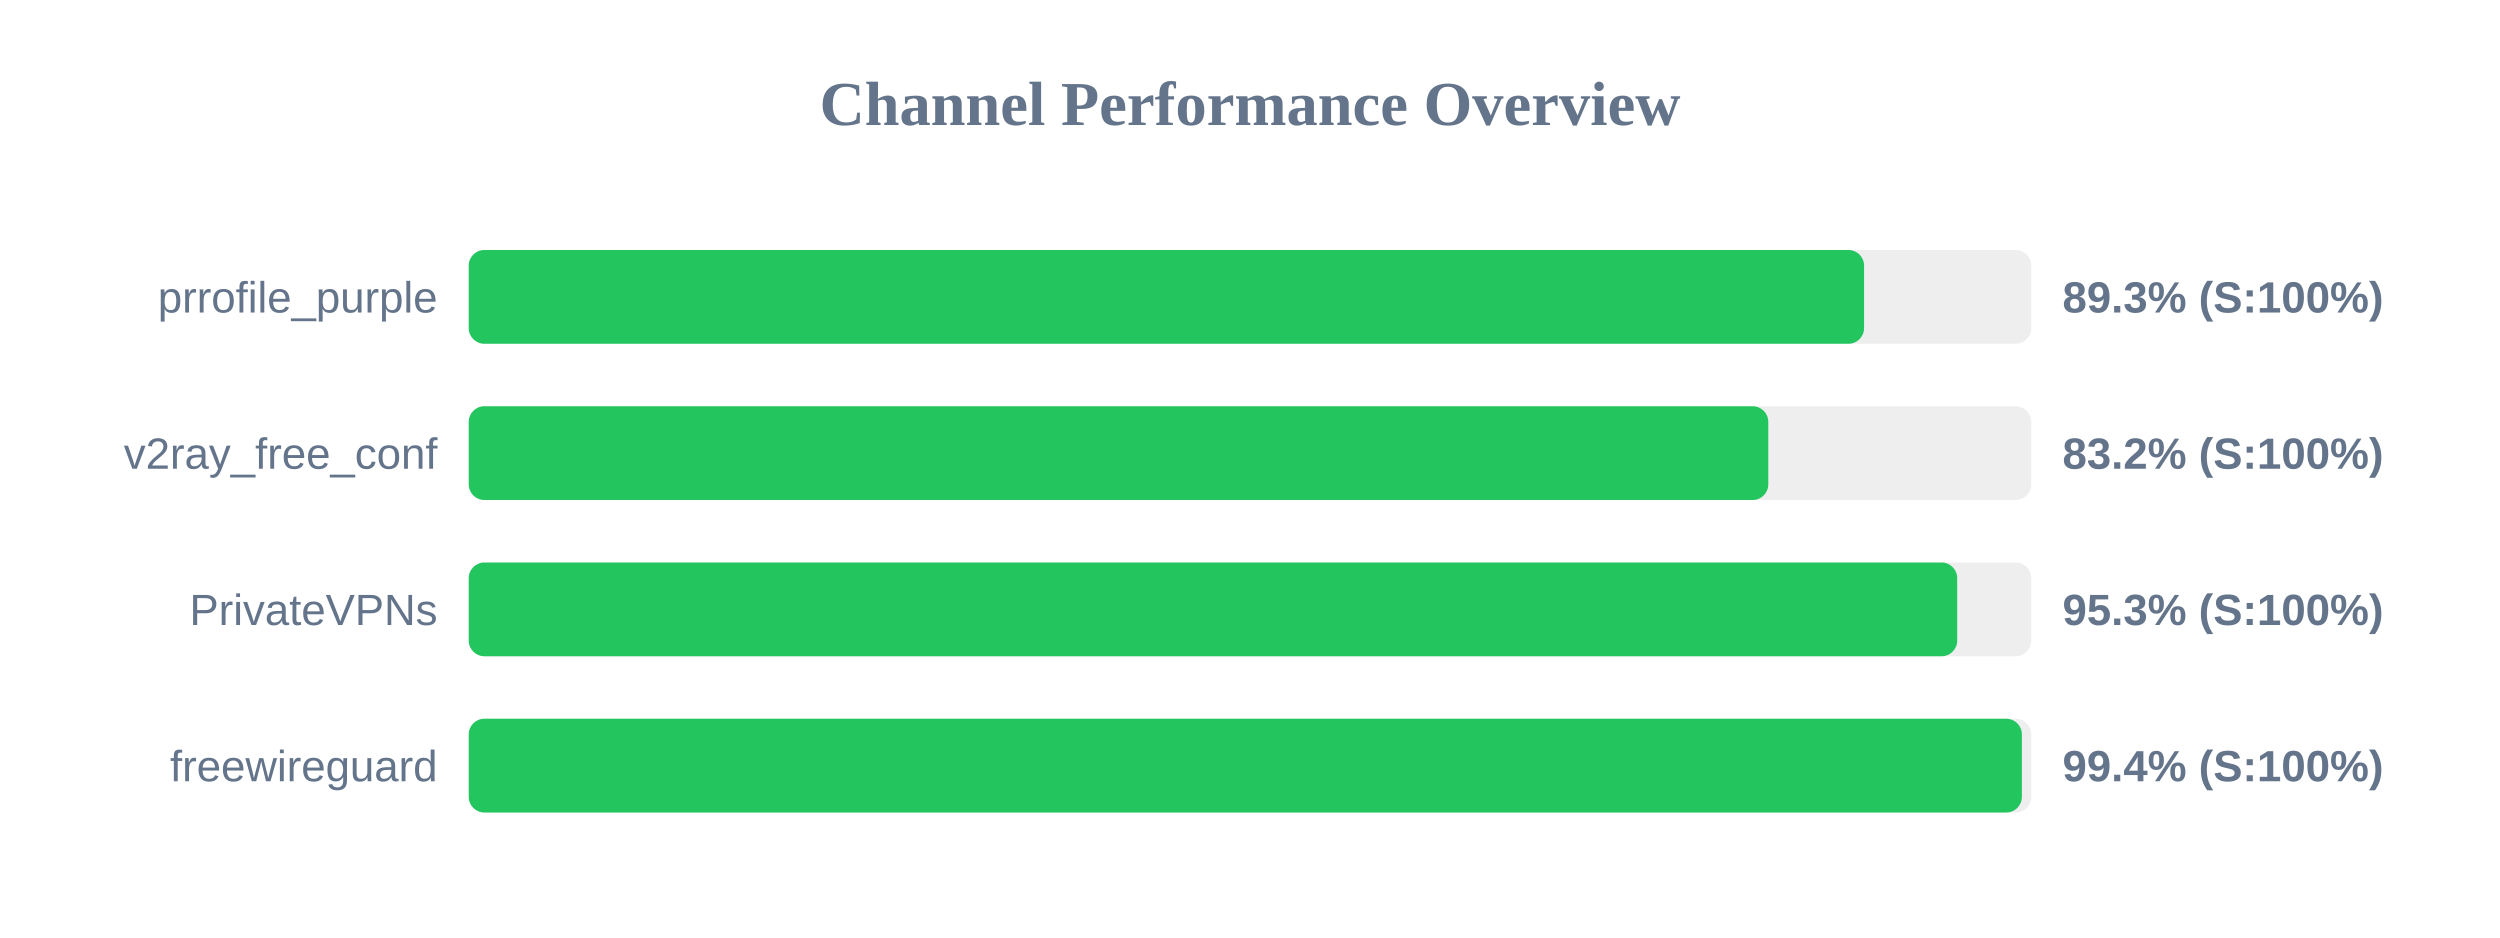
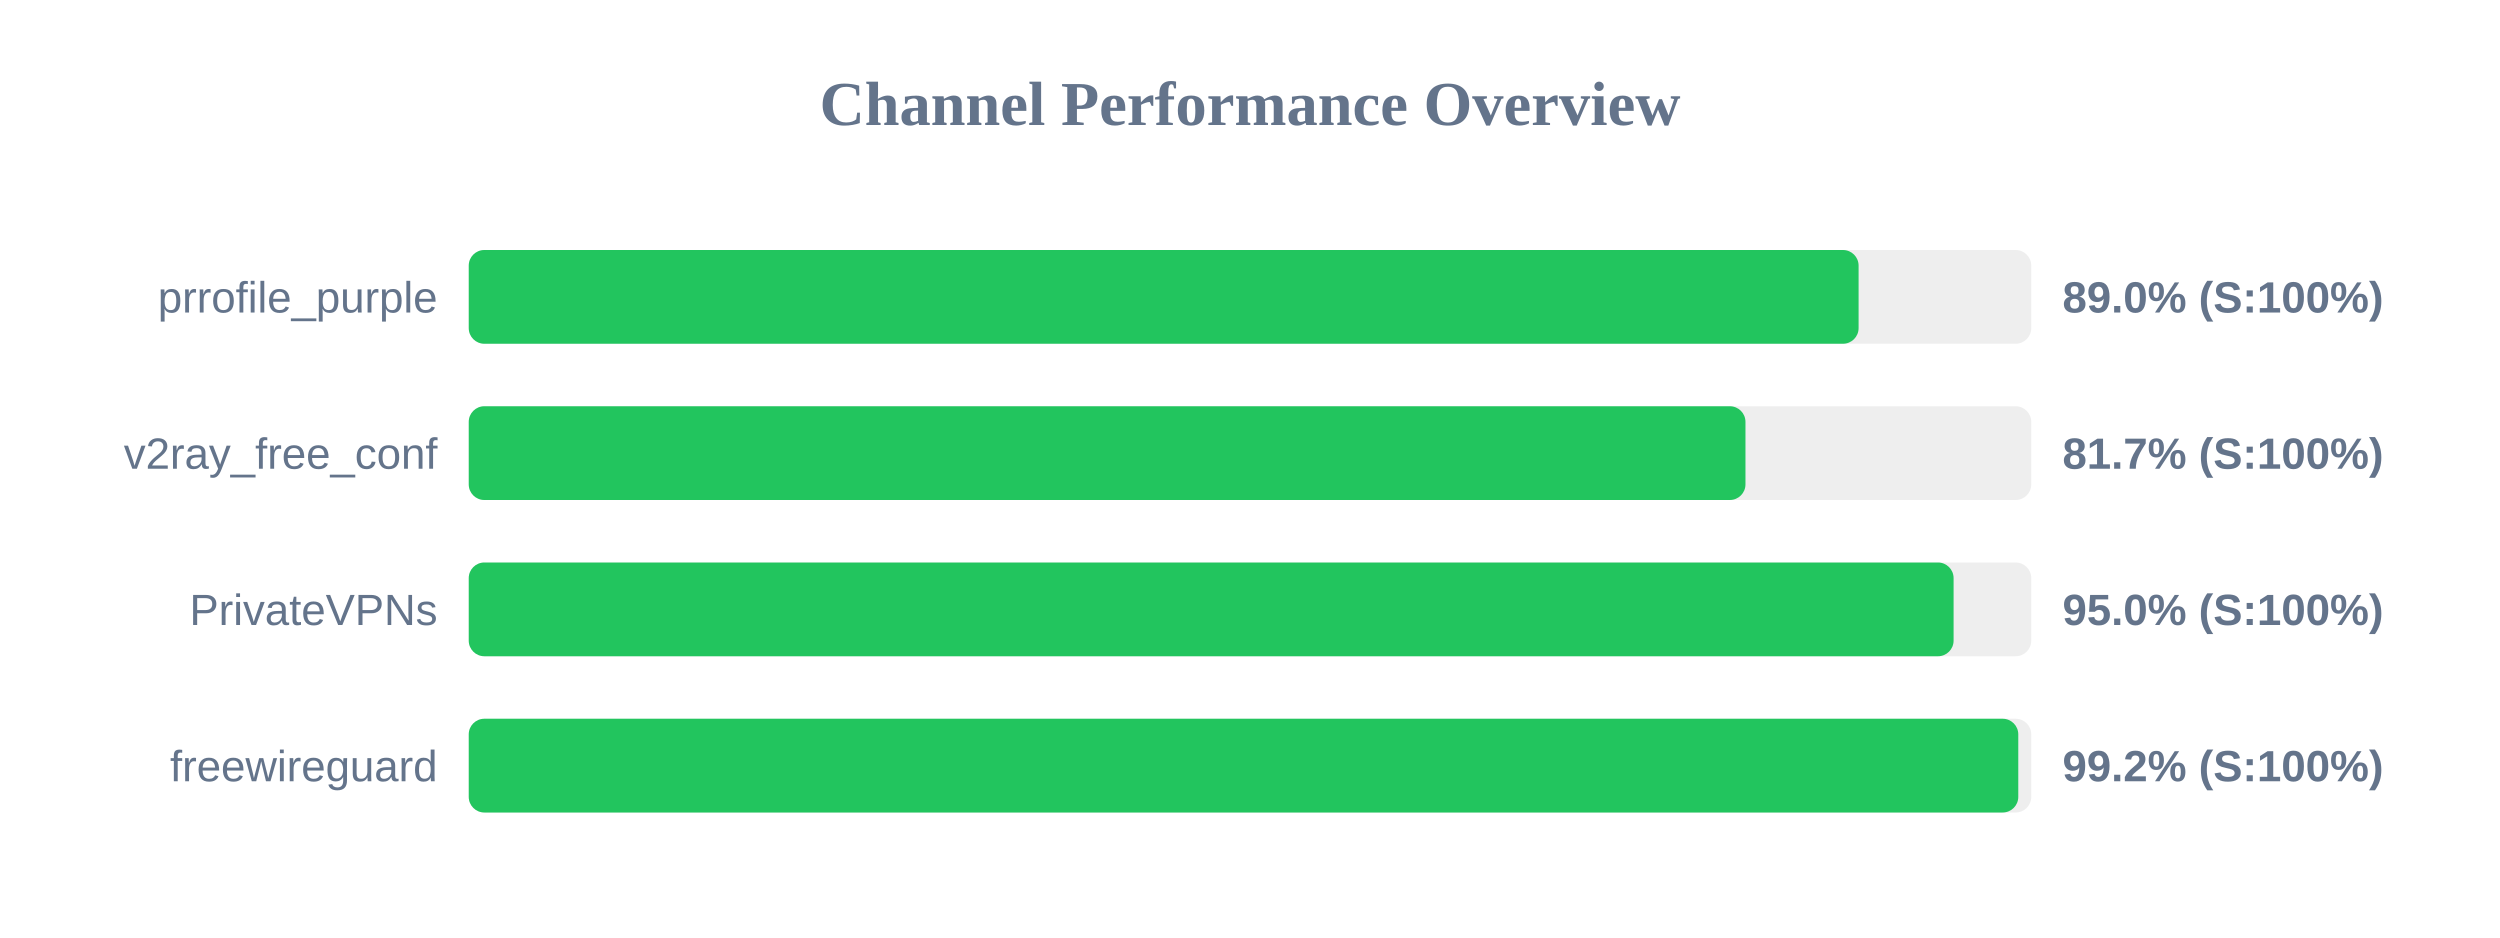
<svg xmlns="http://www.w3.org/2000/svg" width="800" height="300" version="1.1">
  <style>
        .row { font: 14px Arial; fill: #64748b; }
        .score { font: bold 14px Arial; fill: #64748b; }
    </style>
  <text x="400" y="40" text-anchor="middle" font-size="20px" font-weight="bold" fill="#64748b">Channel Performance Overview</text>
  <rect x="150" y="80" width="500" height="30" fill="#eee" rx="5" />
-   <rect x="150" y="80" width="446.5" height="30" fill="#22c55e" rx="5" />
+   <rect x="150" y="80" width="444.75" height="30" fill="#22c55e" rx="5" />
  <text x="140" y="100" text-anchor="end" class="row">prrofile_purple</text>
-   <text x="660" y="100" text-anchor="start" class="score">89.3% (S:100%)</text>
+   <text x="660" y="100" text-anchor="start" class="score">89.0% (S:100%)</text>
  <rect x="150" y="130" width="500" height="30" fill="#eee" rx="5" />
-   <rect x="150" y="130" width="415.85" height="30" fill="#22c55e" rx="5" />
+   <rect x="150" y="130" width="408.55" height="30" fill="#22c55e" rx="5" />
  <text x="140" y="150" text-anchor="end" class="row">v2ray_free_conf</text>
-   <text x="660" y="150" text-anchor="start" class="score">83.2% (S:100%)</text>
+   <text x="660" y="150" text-anchor="start" class="score">81.7% (S:100%)</text>
  <rect x="150" y="180" width="500" height="30" fill="#eee" rx="5" />
-   <rect x="150" y="180" width="476.3" height="30" fill="#22c55e" rx="5" />
+   <rect x="150" y="180" width="475.15" height="30" fill="#22c55e" rx="5" />
  <text x="140" y="200" text-anchor="end" class="row">PrivateVPNs</text>
-   <text x="660" y="200" text-anchor="start" class="score">95.3% (S:100%)</text>
+   <text x="660" y="200" text-anchor="start" class="score">95.0% (S:100%)</text>
  <rect x="150" y="230" width="500" height="30" fill="#eee" rx="5" />
-   <rect x="150" y="230" width="497.0" height="30" fill="#22c55e" rx="5" />
+   <rect x="150" y="230" width="495.85" height="30" fill="#22c55e" rx="5" />
  <text x="140" y="250" text-anchor="end" class="row">freewireguard</text>
-   <text x="660" y="250" text-anchor="start" class="score">99.4% (S:100%)</text>
+   <text x="660" y="250" text-anchor="start" class="score">99.2% (S:100%)</text>
</svg>
